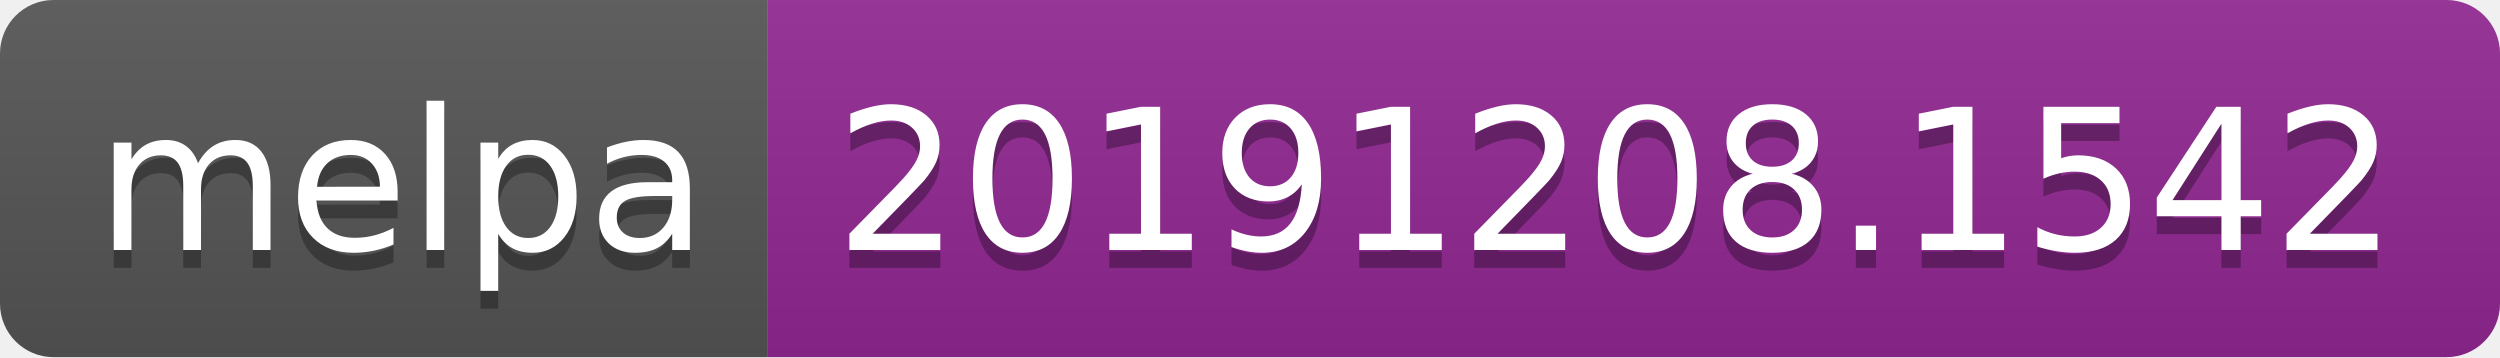
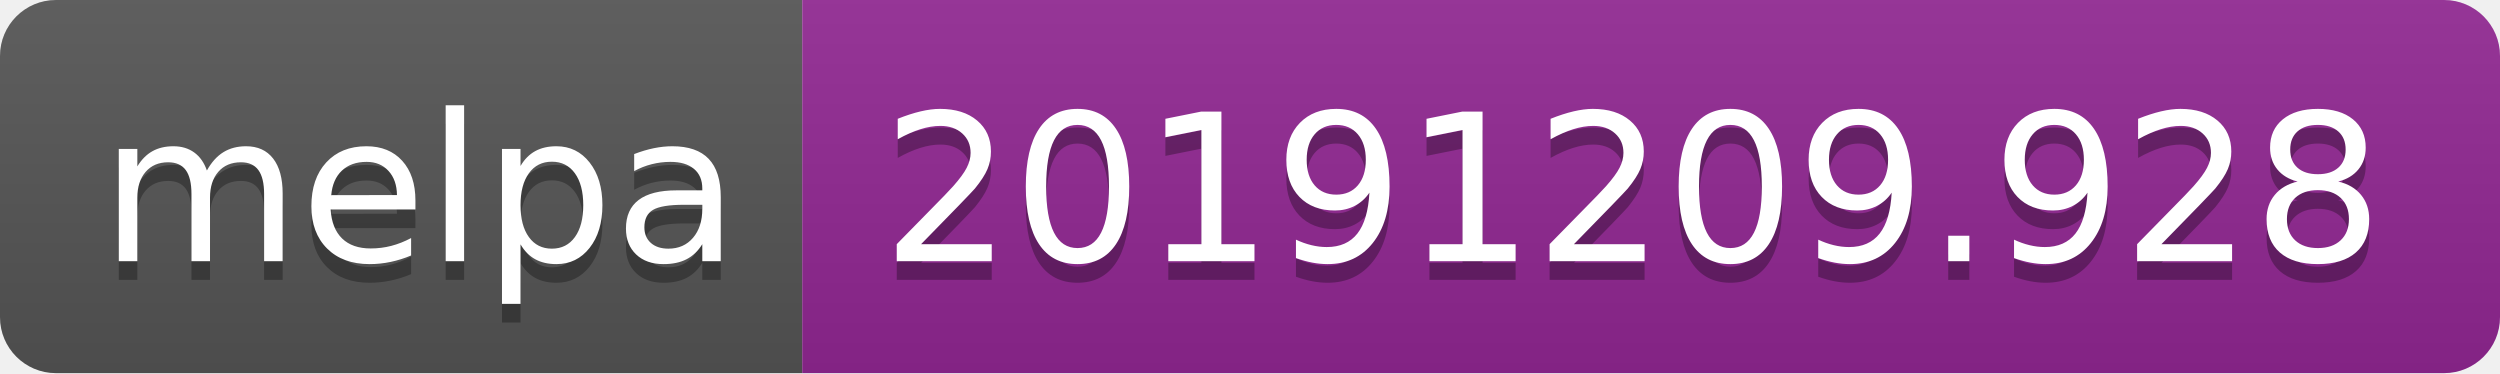
- <svg xmlns="http://www.w3.org/2000/svg" width="140" height="20">
+ <svg xmlns="http://www.w3.org/2000/svg" width="134" height="20">
  <linearGradient id="b" x2="0" y2="100%">
    <stop offset="0" stop-color="#bbb" stop-opacity=".1" />
    <stop offset="1" stop-opacity=".1" />
  </linearGradient>
  <clipPath id="a">
-     <rect width="140" height="20" rx="3" fill="#fff" />
+     <rect width="134" height="20" rx="3" fill="#fff" />
  </clipPath>
  <g clip-path="url(#a)">
    <path fill="#555" d="M0 0h43v20H0z" />
-     <path fill="#922793" d="M43 0h97v20H43z" />
-     <path fill="url(#b)" d="M0 0h140v20H0z" />
+     <path fill="#922793" d="M43 0h91v20H43z" />
+     <path fill="url(#b)" d="M0 0h134v20H0z" />
  </g>
  <g fill="#fff" text-anchor="middle" font-family="DejaVu Sans,Verdana,Geneva,sans-serif" font-size="110">
    <text x="225" y="150" fill="#010101" fill-opacity=".3" transform="scale(.1)" textLength="330">melpa</text>
    <text x="225" y="140" transform="scale(.1)" textLength="330">melpa</text>
-     <text x="905" y="150" fill="#010101" fill-opacity=".3" transform="scale(.1)" textLength="870">20191208.1542</text>
-     <text x="905" y="140" transform="scale(.1)" textLength="870">20191208.1542</text>
+     <text x="875" y="150" fill="#010101" fill-opacity=".3" transform="scale(.1)" textLength="810">20191209.928</text>
+     <text x="875" y="140" transform="scale(.1)" textLength="810">20191209.928</text>
  </g>
</svg>
